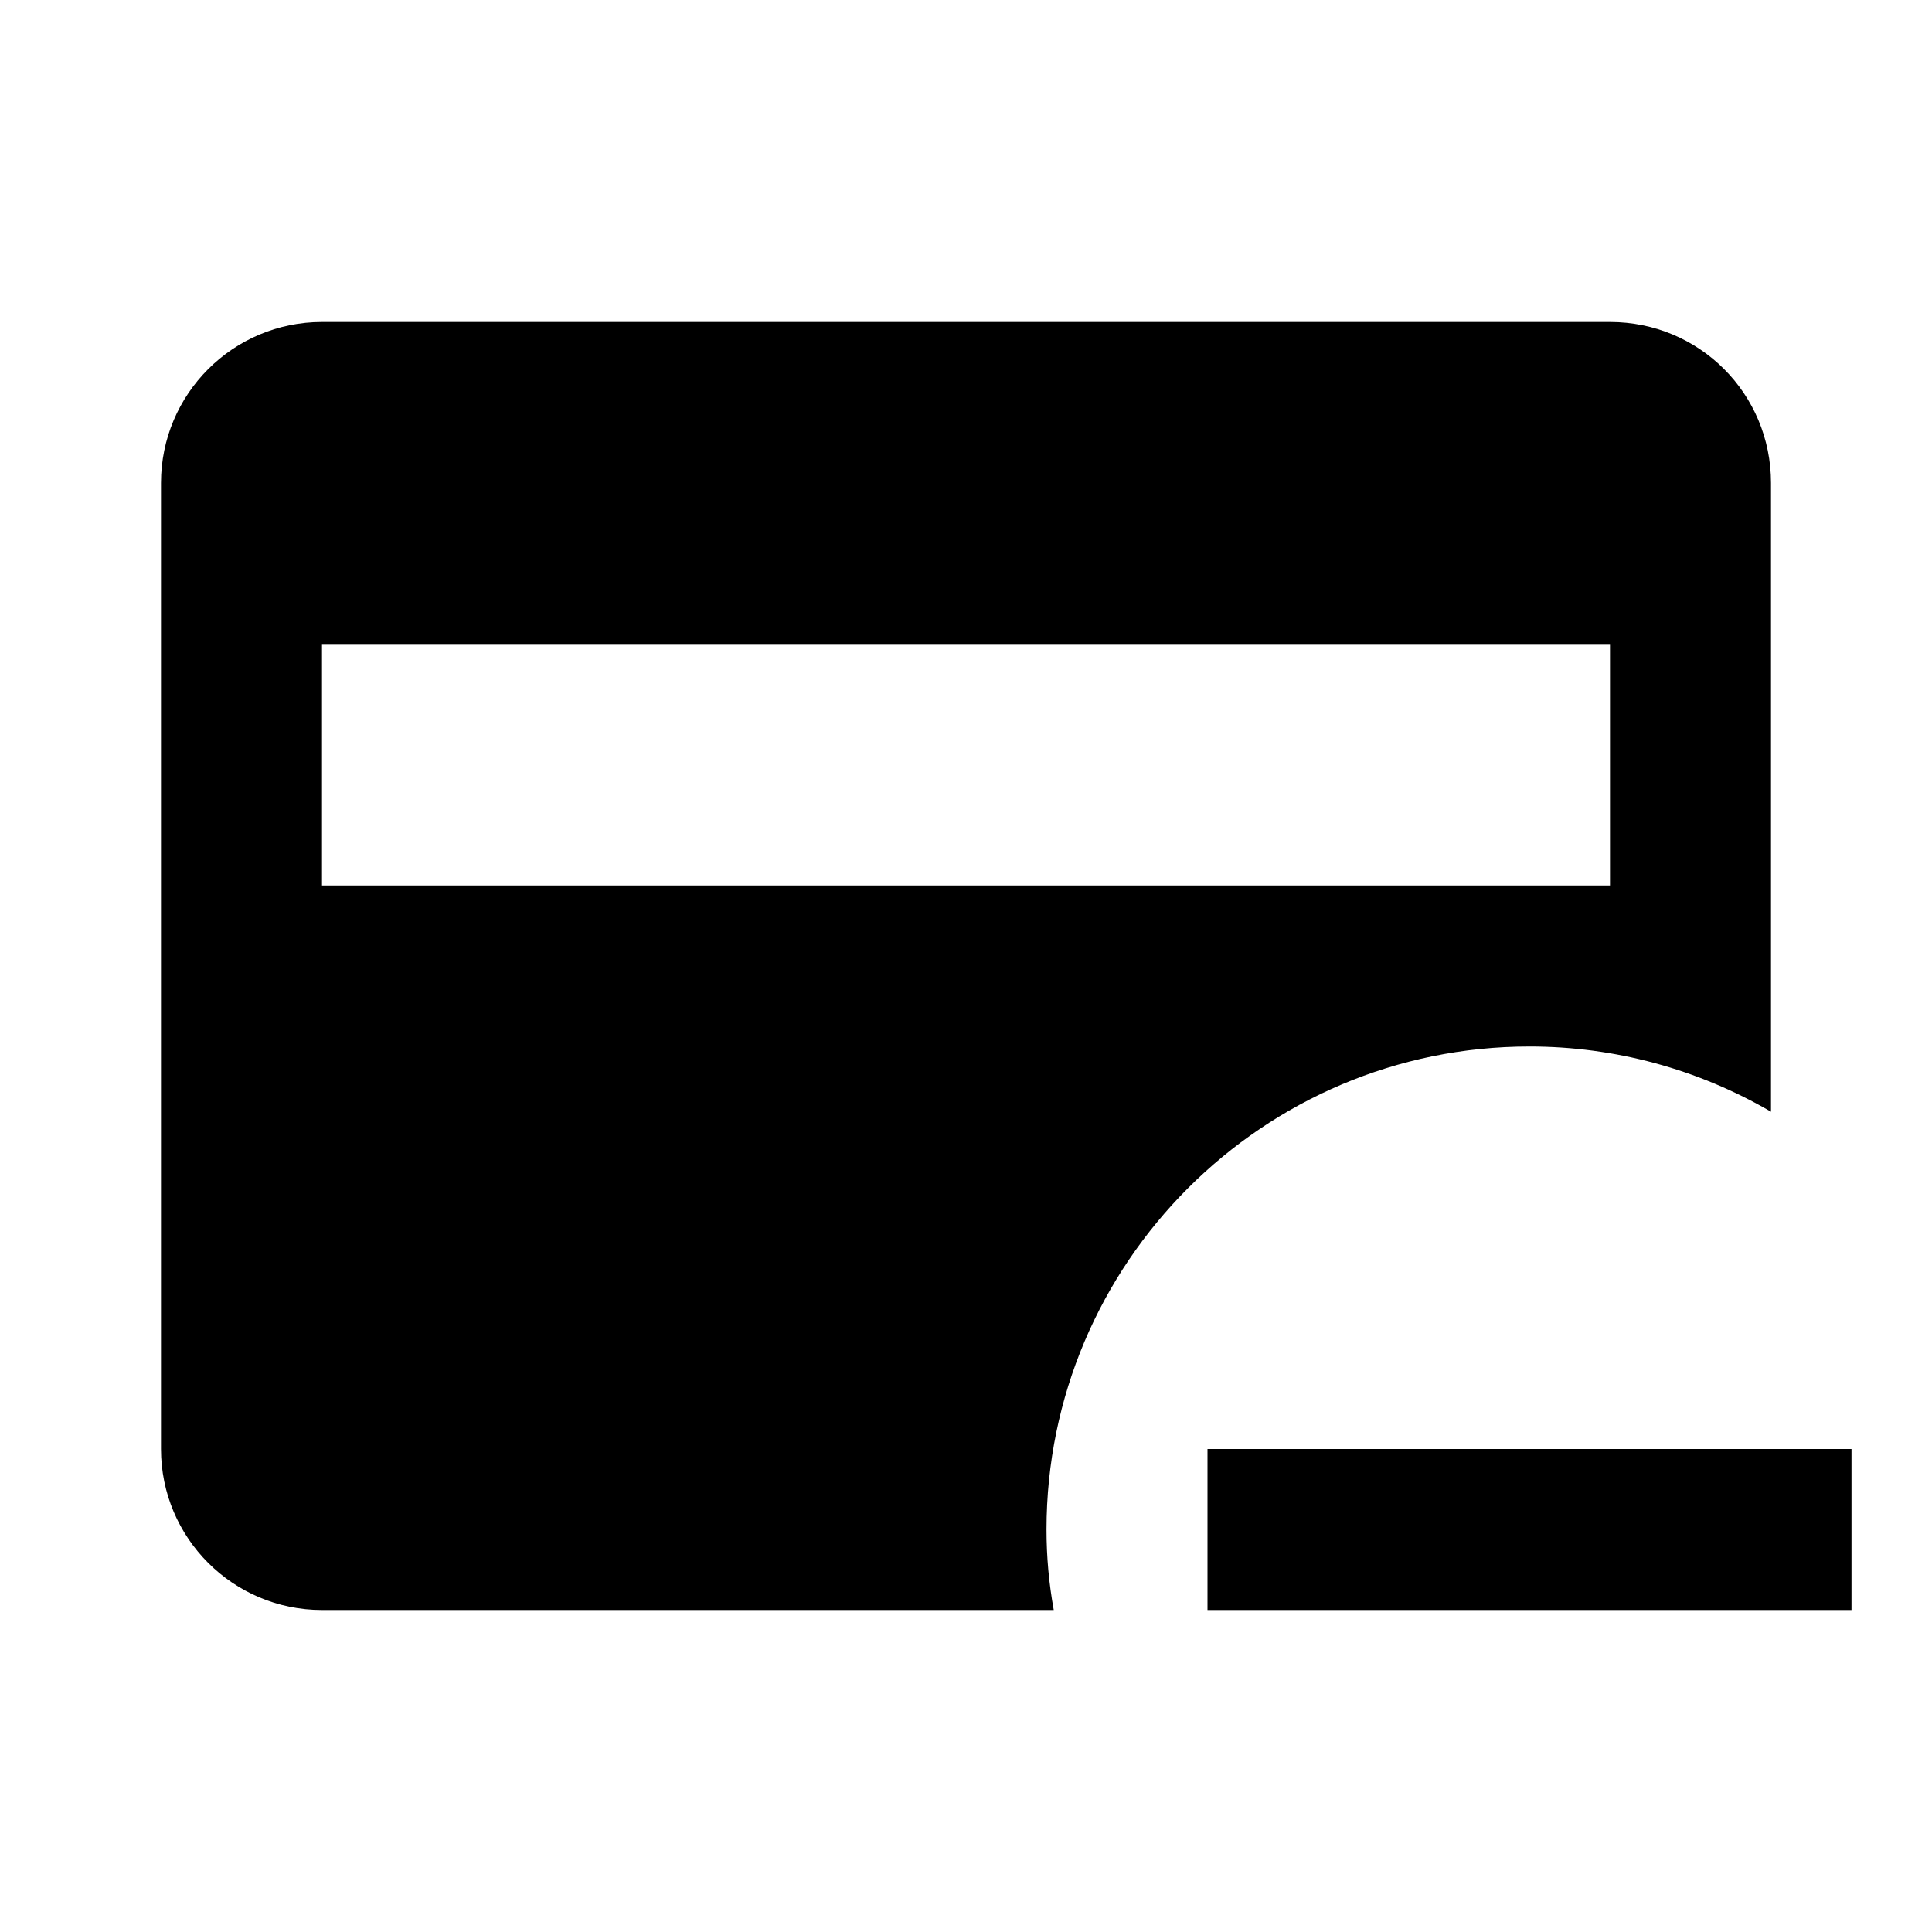
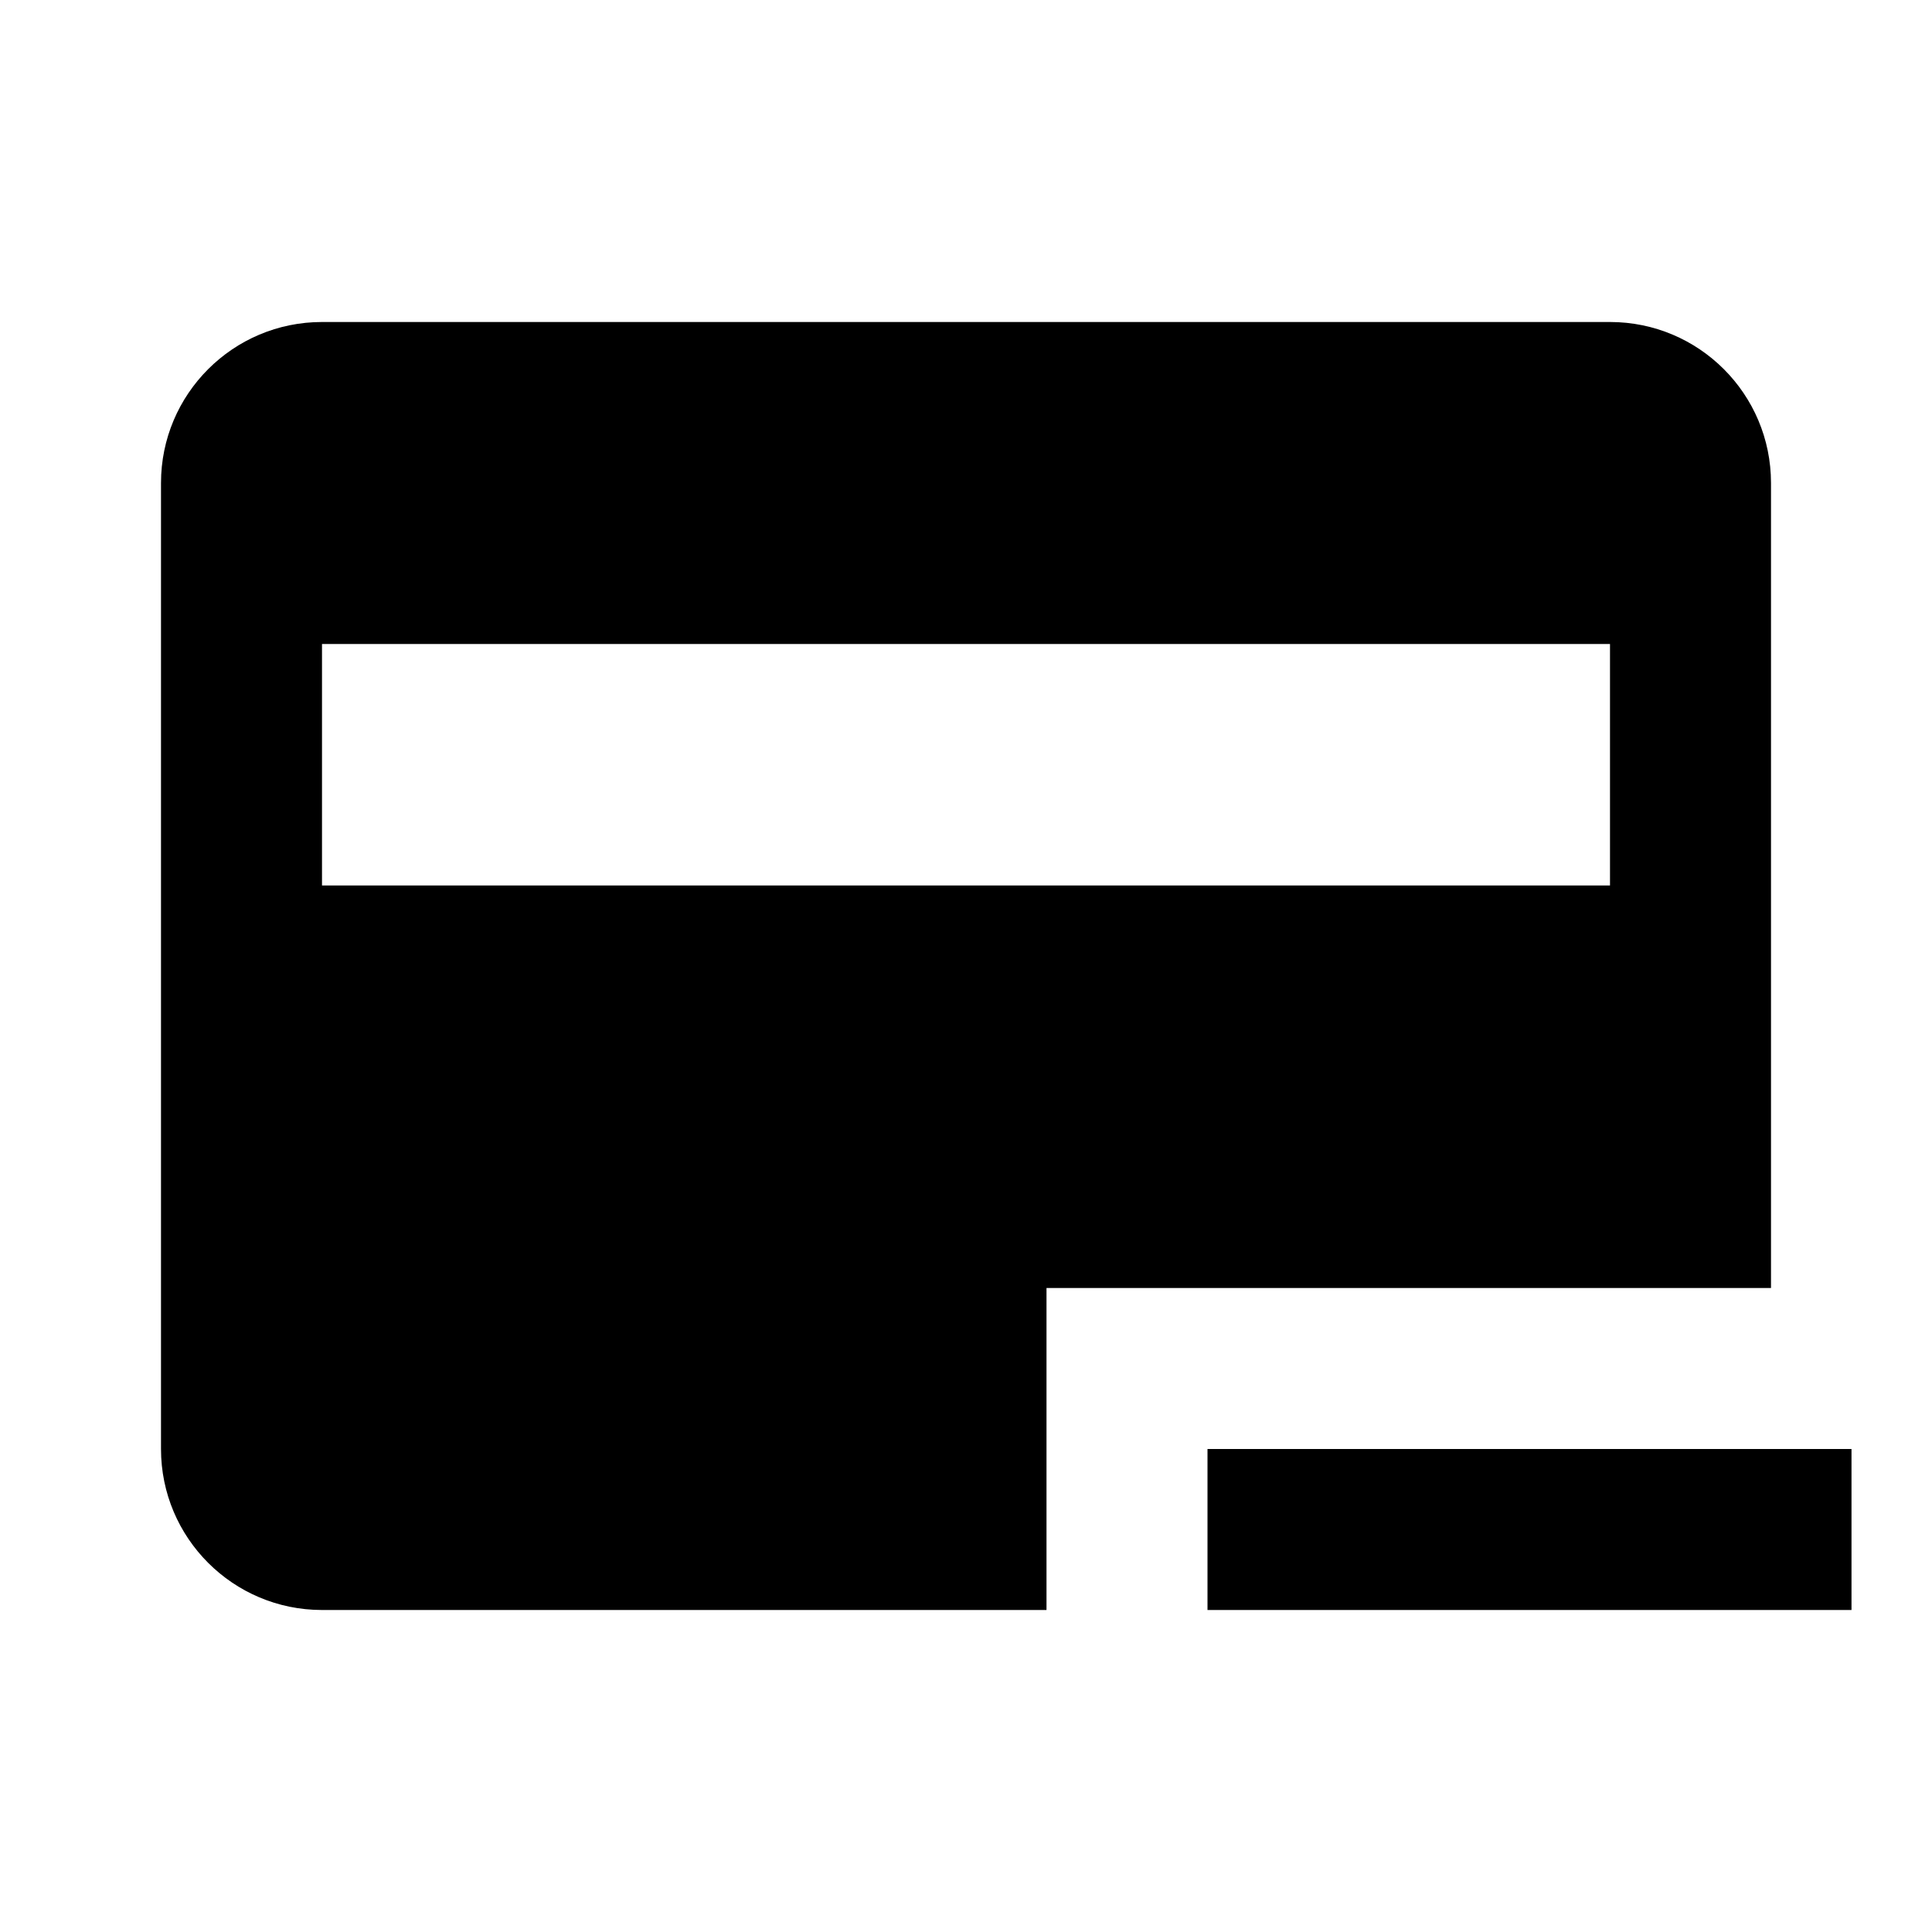
<svg xmlns="http://www.w3.org/2000/svg" viewBox="0 0 24 24">
-   <path d="M20 4H4a2 2 0 00-2 2v12a2 2 0 002 2h9.09c-.06-.33-.09-.66-.09-1 0-3.31 2.69-6 6-6 1.06 0 2.09.28 3 .81V6c0-1.11-.89-2-2-2m0 7H4V8h16m3 10v2h-8v-2h8z" />
+   <path d="M20 4H4a2 2 0 00-2 2v12a2 2 0 002 2h9v-4h9V6a2 2 0 00-2-2m0 7H4V8h16m3 12h-8v-2h8z" />
</svg>
